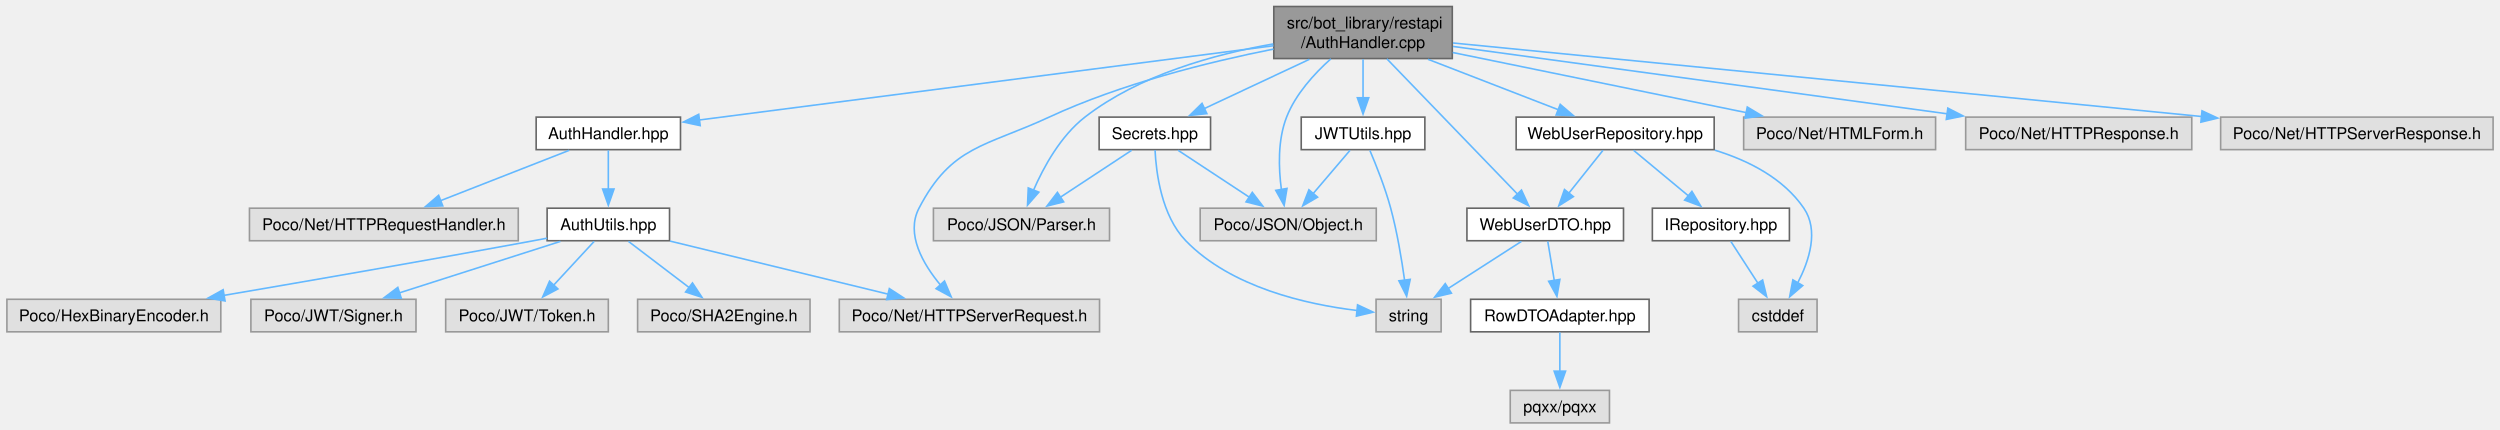
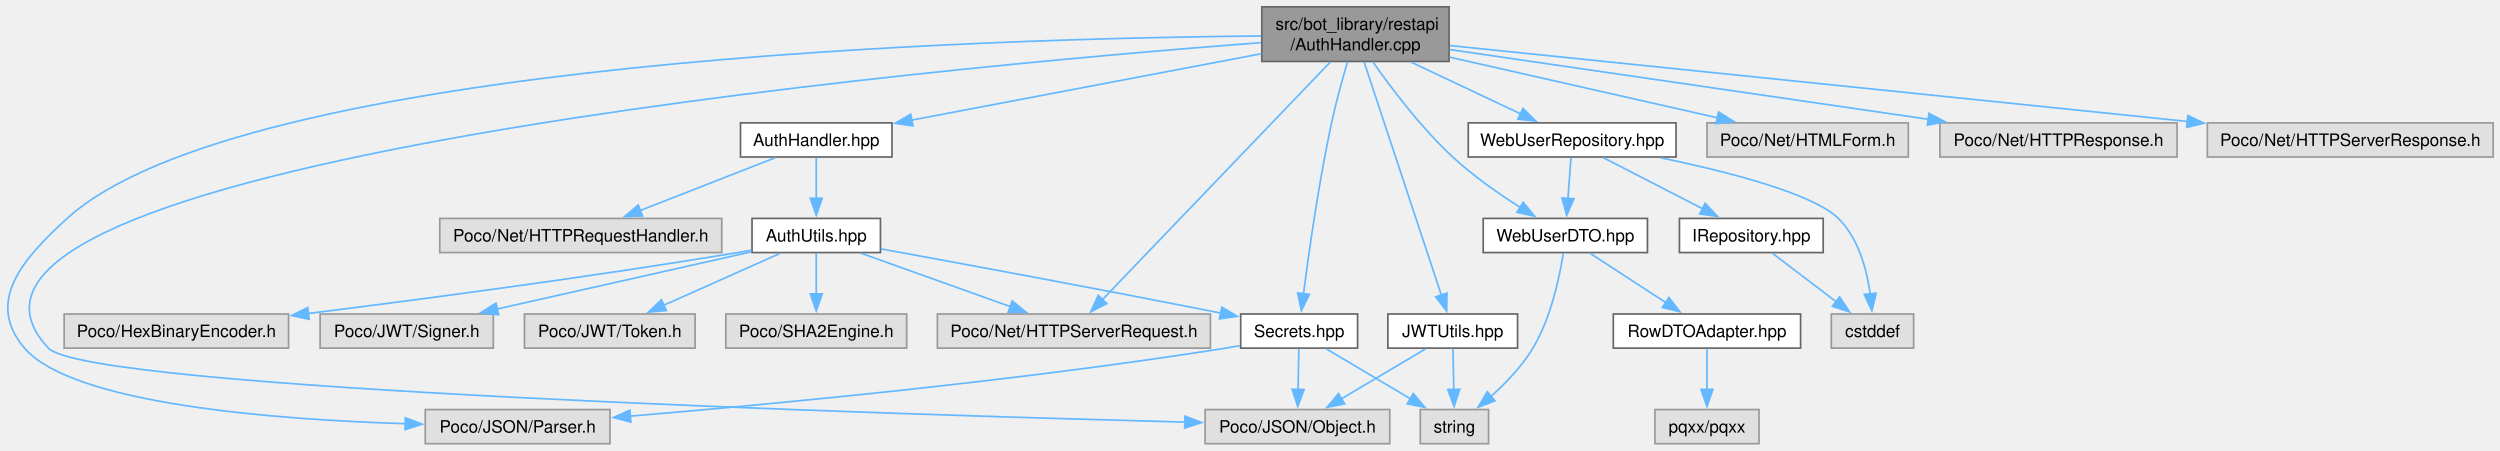
- <svg xmlns="http://www.w3.org/2000/svg" xmlns:xlink="http://www.w3.org/1999/xlink" width="1537pt" height="264pt" viewBox="0.00 0.00 1536.50 264.00">
+ <svg xmlns="http://www.w3.org/2000/svg" xmlns:xlink="http://www.w3.org/1999/xlink" width="1465pt" height="264pt" viewBox="0.00 0.00 1465.10 264.00">
  <g id="graph0" class="graph" transform="scale(1 1) rotate(0) translate(4 260)">
    <g id="Node000001" class="node">
      <g id="a_Node000001">
        <a xlink:title=" ">
-           <polygon fill="#999999" stroke="#666666" points="888.62,-256 778.88,-256 778.88,-224 888.62,-224 888.62,-256" />
-           <text text-anchor="start" x="786.88" y="-242.5" font-family="Helvetica,sans-Serif" font-size="10.00">src/bot_library/restapi</text>
-           <text text-anchor="middle" x="833.75" y="-230.5" font-family="Helvetica,sans-Serif" font-size="10.00">/AuthHandler.cpp</text>
+           <polygon fill="#999999" stroke="#666666" points="845.22,-256 735.47,-256 735.47,-224 845.22,-224 845.22,-256" />
+           <text text-anchor="start" x="743.47" y="-242.5" font-family="Helvetica,sans-Serif" font-size="10.00">src/bot_library/restapi</text>
+           <text text-anchor="middle" x="790.35" y="-230.5" font-family="Helvetica,sans-Serif" font-size="10.00">/AuthHandler.cpp</text>
        </a>
      </g>
    </g>
    <g id="Node000002" class="node">
      <g id="a_Node000002">
        <a xlink:title=" ">
-           <polygon fill="#e0e0e0" stroke="#999999" points="841.88,-132 733.62,-132 733.62,-112 841.88,-112 841.88,-132" />
-           <text text-anchor="middle" x="787.75" y="-118.5" font-family="Helvetica,sans-Serif" font-size="10.00">Poco/JSON/Object.h</text>
+           <polygon fill="#e0e0e0" stroke="#999999" points="810.47,-20 702.22,-20 702.22,0 810.47,0 810.47,-20" />
+           <text text-anchor="middle" x="756.35" y="-6.5" font-family="Helvetica,sans-Serif" font-size="10.00">Poco/JSON/Object.h</text>
        </a>
      </g>
    </g>
    <g id="edge1_Node000001_Node000002" class="edge">
      <g id="a_edge1_Node000001_Node000002">
        <a xlink:title=" ">
-           <path fill="none" stroke="#63b8ff" d="M813.97,-223.84C803.74,-214.71 792.27,-202.13 786.75,-188 781.21,-173.82 781.79,-156.54 783.57,-143.36" />
-           <polygon fill="#63b8ff" stroke="#63b8ff" points="786.99,-144.15 785.24,-133.71 780.09,-142.97 786.99,-144.15" />
+           <path fill="none" stroke="#63b8ff" d="M735.02,-235.05C543.05,-220.35 -77.23,-164.01 24.35,-56 46.99,-31.92 514.77,-17.29 690.45,-12.63" />
+           <polygon fill="#63b8ff" stroke="#63b8ff" points="690.42,-16.13 700.32,-12.37 690.23,-9.13 690.42,-16.13" />
        </a>
      </g>
    </g>
    <g id="Node000003" class="node">
      <g id="a_Node000003">
        <a xlink:title=" ">
-           <polygon fill="#e0e0e0" stroke="#999999" points="677.88,-132 569.62,-132 569.62,-112 677.88,-112 677.88,-132" />
-           <text text-anchor="middle" x="623.75" y="-118.5" font-family="Helvetica,sans-Serif" font-size="10.00">Poco/JSON/Parser.h</text>
+           <polygon fill="#e0e0e0" stroke="#999999" points="353.47,-20 245.22,-20 245.22,0 353.47,0 353.47,-20" />
+           <text text-anchor="middle" x="299.35" y="-6.5" font-family="Helvetica,sans-Serif" font-size="10.00">Poco/JSON/Parser.h</text>
        </a>
      </g>
    </g>
    <g id="edge2_Node000001_Node000003" class="edge">
      <g id="a_edge2_Node000001_Node000003">
        <a xlink:title=" ">
-           <path fill="none" stroke="#63b8ff" d="M778.59,-232.99C742.55,-226.71 696.15,-213.93 662.75,-188 647.82,-176.41 637.37,-157.37 631.07,-142.88" />
-           <polygon fill="#63b8ff" stroke="#63b8ff" points="634.43,-141.86 627.46,-133.88 627.93,-144.46 634.43,-141.86" />
+           <path fill="none" stroke="#63b8ff" d="M735.1,-238.93C578.77,-237.57 137.99,-225.37 35.35,-132 9.04,-108.07 -12.78,-83.01 10.35,-56 38.5,-23.12 157.34,-14.08 233.59,-11.7" />
+           <polygon fill="#63b8ff" stroke="#63b8ff" points="233.56,-15.21 243.46,-11.43 233.37,-8.21 233.56,-15.21" />
        </a>
      </g>
    </g>
    <g id="Node000004" class="node">
      <g id="a_Node000004">
        <a xlink:href="AuthHandler_8hpp.html" target="_top" xlink:title=" ">
-           <polygon fill="white" stroke="#666666" points="414.12,-188 325.38,-188 325.38,-168 414.12,-168 414.12,-188" />
-           <text text-anchor="middle" x="369.75" y="-174.5" font-family="Helvetica,sans-Serif" font-size="10.00">AuthHandler.hpp</text>
+           <polygon fill="white" stroke="#666666" points="518.72,-188 429.97,-188 429.97,-168 518.72,-168 518.72,-188" />
+           <text text-anchor="middle" x="474.35" y="-174.5" font-family="Helvetica,sans-Serif" font-size="10.00">AuthHandler.hpp</text>
        </a>
      </g>
    </g>
    <g id="edge3_Node000001_Node000004" class="edge">
      <g id="a_edge3_Node000001_Node000004">
        <a xlink:title=" ">
-           <path fill="none" stroke="#63b8ff" d="M778.7,-231.88C689.7,-220.37 515.16,-197.8 425.63,-186.23" />
-           <polygon fill="#63b8ff" stroke="#63b8ff" points="426.23,-182.77 415.86,-184.96 425.33,-189.72 426.23,-182.77" />
+           <path fill="none" stroke="#63b8ff" d="M735.3,-228.55C677.78,-217.63 588,-200.58 530.18,-189.6" />
+           <polygon fill="#63b8ff" stroke="#63b8ff" points="531.03,-186.2 520.55,-187.77 529.72,-193.08 531.03,-186.2" />
        </a>
      </g>
    </g>
    <g id="Node000010" class="node">
      <g id="a_Node000010">
        <a xlink:title=" ">
-           <polygon fill="#e0e0e0" stroke="#999999" points="671.75,-76 511.75,-76 511.75,-56 671.75,-56 671.75,-76" />
-           <text text-anchor="middle" x="591.75" y="-62.5" font-family="Helvetica,sans-Serif" font-size="10.00">Poco/Net/HTTPServerRequest.h</text>
-         </a>
-       </g>
-     </g>
-     <g id="edge29_Node000001_Node000010" class="edge">
-       <g id="a_edge29_Node000001_Node000010">
-         <a xlink:title=" ">
-           <path fill="none" stroke="#63b8ff" d="M778.73,-229.83C739.12,-221.95 685.08,-208.57 640.75,-188 601.38,-169.73 580.79,-170.5 560.75,-132 552.49,-116.14 563.13,-97.72 574.14,-84.54" />
-           <polygon fill="#63b8ff" stroke="#63b8ff" points="576.42,-87.23 580.56,-77.48 571.25,-82.52 576.42,-87.23" />
+           <polygon fill="#e0e0e0" stroke="#999999" points="705.35,-76 545.35,-76 545.35,-56 705.35,-56 705.35,-76" />
+           <text text-anchor="middle" x="625.35" y="-62.5" font-family="Helvetica,sans-Serif" font-size="10.00">Poco/Net/HTTPServerRequest.h</text>
+         </a>
+       </g>
+     </g>
+     <g id="edge30_Node000001_Node000010" class="edge">
+       <g id="a_edge30_Node000001_Node000010">
+         <a xlink:title=" ">
+           <path fill="none" stroke="#63b8ff" d="M775.7,-223.74C745,-191.74 674.09,-117.81 641.84,-84.2" />
+           <polygon fill="#63b8ff" stroke="#63b8ff" points="644.68,-82.1 635.23,-77.3 639.62,-86.94 644.68,-82.1" />
        </a>
      </g>
    </g>
    <g id="Node000012" class="node">
      <g id="a_Node000012">
-         <a xlink:href="JWTUtils_8hpp.html" target="_top" xlink:title=" ">
-           <polygon fill="white" stroke="#666666" points="871.75,-188 795.75,-188 795.75,-168 871.75,-168 871.75,-188" />
-           <text text-anchor="middle" x="833.75" y="-174.5" font-family="Helvetica,sans-Serif" font-size="10.00">JWTUtils.hpp</text>
-         </a>
-       </g>
-     </g>
-     <g id="edge11_Node000001_Node000012" class="edge">
-       <g id="a_edge11_Node000001_Node000012">
-         <a xlink:title=" ">
-           <path fill="none" stroke="#63b8ff" d="M833.75,-223.55C833.75,-216.34 833.75,-207.66 833.75,-199.88" />
-           <polygon fill="#63b8ff" stroke="#63b8ff" points="837.25,-199.92 833.75,-189.92 830.25,-199.92 837.25,-199.92" />
+         <a xlink:href="Secrets_8hpp.html" target="_top" xlink:title=" ">
+           <polygon fill="white" stroke="#666666" points="791.6,-76 723.1,-76 723.1,-56 791.6,-56 791.6,-76" />
+           <text text-anchor="middle" x="757.35" y="-62.5" font-family="Helvetica,sans-Serif" font-size="10.00">Secrets.hpp</text>
+         </a>
+       </g>
+     </g>
+     <g id="edge18_Node000001_Node000012" class="edge">
+       <g id="a_edge18_Node000001_Node000012">
+         <a xlink:title=" ">
+           <path fill="none" stroke="#63b8ff" d="M785.73,-223.93C782.76,-213.84 778.97,-200.21 776.35,-188 768.84,-153.11 763.01,-111.96 759.88,-87.75" />
+           <polygon fill="#63b8ff" stroke="#63b8ff" points="763.38,-87.47 758.65,-77.98 756.43,-88.34 763.38,-87.47" />
        </a>
      </g>
    </g>
    <g id="Node000014" class="node">
      <g id="a_Node000014">
-         <a xlink:href="Secrets_8hpp.html" target="_top" xlink:title=" ">
-           <polygon fill="white" stroke="#666666" points="740,-188 671.5,-188 671.5,-168 740,-168 740,-188" />
-           <text text-anchor="middle" x="705.75" y="-174.5" font-family="Helvetica,sans-Serif" font-size="10.00">Secrets.hpp</text>
-         </a>
-       </g>
-     </g>
-     <g id="edge14_Node000001_Node000014" class="edge">
-       <g id="a_edge14_Node000001_Node000014">
-         <a xlink:title=" ">
-           <path fill="none" stroke="#63b8ff" d="M800.79,-223.55C780.88,-214.22 755.69,-202.41 736.24,-193.29" />
-           <polygon fill="#63b8ff" stroke="#63b8ff" points="737.73,-190.13 727.19,-189.05 734.76,-196.46 737.73,-190.13" />
+         <a xlink:href="JWTUtils_8hpp.html" target="_top" xlink:title=" ">
+           <polygon fill="white" stroke="#666666" points="885.35,-76 809.35,-76 809.35,-56 885.35,-56 885.35,-76" />
+           <text text-anchor="middle" x="847.35" y="-62.5" font-family="Helvetica,sans-Serif" font-size="10.00">JWTUtils.hpp</text>
+         </a>
+       </g>
+     </g>
+     <g id="edge15_Node000001_Node000014" class="edge">
+       <g id="a_edge15_Node000001_Node000014">
+         <a xlink:title=" ">
+           <path fill="none" stroke="#63b8ff" d="M795.4,-223.74C805.74,-192.55 829.26,-121.56 840.77,-86.85" />
+           <polygon fill="#63b8ff" stroke="#63b8ff" points="843.99,-88.24 843.82,-77.65 837.35,-86.04 843.99,-88.24" />
        </a>
      </g>
    </g>
    <g id="Node000015" class="node">
      <g id="a_Node000015">
        <a xlink:href="WebUserDTO_8hpp.html" target="_top" xlink:title=" ">
-           <polygon fill="white" stroke="#666666" points="993.88,-132 897.62,-132 897.62,-112 993.88,-112 993.88,-132" />
-           <text text-anchor="middle" x="945.75" y="-118.5" font-family="Helvetica,sans-Serif" font-size="10.00">WebUserDTO.hpp</text>
-         </a>
-       </g>
-     </g>
-     <g id="edge18_Node000001_Node000015" class="edge">
-       <g id="a_edge18_Node000001_Node000015">
-         <a xlink:title=" ">
-           <path fill="none" stroke="#63b8ff" d="M848.39,-223.84C869.12,-202.37 906.93,-163.2 928.83,-140.52" />
-           <polygon fill="#63b8ff" stroke="#63b8ff" points="931.16,-143.15 935.59,-133.53 926.12,-138.29 931.16,-143.15" />
+           <polygon fill="white" stroke="#666666" points="961.47,-132 865.22,-132 865.22,-112 961.47,-112 961.47,-132" />
+           <text text-anchor="middle" x="913.35" y="-118.5" font-family="Helvetica,sans-Serif" font-size="10.00">WebUserDTO.hpp</text>
+         </a>
+       </g>
+     </g>
+     <g id="edge19_Node000001_Node000015" class="edge">
+       <g id="a_edge19_Node000001_Node000015">
+         <a xlink:title=" ">
+           <path fill="none" stroke="#63b8ff" d="M800.55,-223.78C811.15,-208.61 828.78,-185.17 847.35,-168 859.4,-156.85 874.41,-146.4 887.07,-138.37" />
+           <polygon fill="#63b8ff" stroke="#63b8ff" points="888.66,-141.51 895.34,-133.29 884.99,-135.55 888.66,-141.51" />
        </a>
      </g>
    </g>
    <g id="Node000018" class="node">
      <g id="a_Node000018">
        <a xlink:href="WebUserRepository_8hpp.html" target="_top" xlink:title=" ">
-           <polygon fill="white" stroke="#666666" points="1049.62,-188 927.88,-188 927.88,-168 1049.62,-168 1049.62,-188" />
-           <text text-anchor="middle" x="988.75" y="-174.5" font-family="Helvetica,sans-Serif" font-size="10.00">WebUserRepository.hpp</text>
-         </a>
-       </g>
-     </g>
-     <g id="edge22_Node000001_Node000018" class="edge">
-       <g id="a_edge22_Node000001_Node000018">
-         <a xlink:title=" ">
-           <path fill="none" stroke="#63b8ff" d="M873.67,-223.55C898.45,-213.96 929.99,-201.75 953.78,-192.54" />
-           <polygon fill="#63b8ff" stroke="#63b8ff" points="954.97,-195.83 963.03,-188.95 952.45,-189.3 954.97,-195.83" />
+           <polygon fill="white" stroke="#666666" points="978.22,-188 856.47,-188 856.47,-168 978.22,-168 978.22,-188" />
+           <text text-anchor="middle" x="917.35" y="-174.5" font-family="Helvetica,sans-Serif" font-size="10.00">WebUserRepository.hpp</text>
+         </a>
+       </g>
+     </g>
+     <g id="edge23_Node000001_Node000018" class="edge">
+       <g id="a_edge23_Node000001_Node000018">
+         <a xlink:title=" ">
+           <path fill="none" stroke="#63b8ff" d="M823.05,-223.55C842.8,-214.22 867.8,-202.41 887.09,-193.29" />
+           <polygon fill="#63b8ff" stroke="#63b8ff" points="888.52,-196.49 896.06,-189.05 885.53,-190.16 888.52,-196.49" />
        </a>
      </g>
    </g>
    <g id="Node000021" class="node">
      <g id="a_Node000021">
        <a xlink:title=" ">
-           <polygon fill="#e0e0e0" stroke="#999999" points="1185.75,-188 1067.75,-188 1067.75,-168 1185.75,-168 1185.75,-188" />
-           <text text-anchor="middle" x="1126.75" y="-174.5" font-family="Helvetica,sans-Serif" font-size="10.00">Poco/Net/HTMLForm.h</text>
-         </a>
-       </g>
-     </g>
-     <g id="edge27_Node000001_Node000021" class="edge">
-       <g id="a_edge27_Node000001_Node000021">
-         <a xlink:title=" ">
-           <path fill="none" stroke="#63b8ff" d="M888.86,-227.71C940.44,-217.15 1017.19,-201.43 1069.47,-190.73" />
-           <polygon fill="#63b8ff" stroke="#63b8ff" points="1069.98,-194.2 1079.08,-188.76 1068.58,-187.34 1069.98,-194.2" />
+           <polygon fill="#e0e0e0" stroke="#999999" points="1114.35,-188 996.35,-188 996.35,-168 1114.35,-168 1114.35,-188" />
+           <text text-anchor="middle" x="1055.35" y="-174.5" font-family="Helvetica,sans-Serif" font-size="10.00">Poco/Net/HTMLForm.h</text>
+         </a>
+       </g>
+     </g>
+     <g id="edge28_Node000001_Node000021" class="edge">
+       <g id="a_edge28_Node000001_Node000021">
+         <a xlink:title=" ">
+           <path fill="none" stroke="#63b8ff" d="M845.58,-226.5C891.72,-216.05 957.09,-201.25 1002.54,-190.96" />
+           <polygon fill="#63b8ff" stroke="#63b8ff" points="1003.19,-194.4 1012.17,-188.78 1001.64,-187.57 1003.19,-194.4" />
        </a>
      </g>
    </g>
    <g id="Node000022" class="node">
      <g id="a_Node000022">
        <a xlink:title=" ">
-           <polygon fill="#e0e0e0" stroke="#999999" points="1343.25,-188 1204.25,-188 1204.25,-168 1343.25,-168 1343.25,-188" />
-           <text text-anchor="middle" x="1273.75" y="-174.5" font-family="Helvetica,sans-Serif" font-size="10.00">Poco/Net/HTTPResponse.h</text>
-         </a>
-       </g>
-     </g>
-     <g id="edge28_Node000001_Node000022" class="edge">
-       <g id="a_edge28_Node000001_Node000022">
-         <a xlink:title=" ">
-           <path fill="none" stroke="#63b8ff" d="M889.03,-231.46C965.65,-221.01 1104.63,-202.06 1192.91,-190.02" />
-           <polygon fill="#63b8ff" stroke="#63b8ff" points="1193.28,-193.51 1202.71,-188.69 1192.33,-186.57 1193.28,-193.51" />
+           <polygon fill="#e0e0e0" stroke="#999999" points="1271.85,-188 1132.85,-188 1132.85,-168 1271.85,-168 1271.85,-188" />
+           <text text-anchor="middle" x="1202.35" y="-174.5" font-family="Helvetica,sans-Serif" font-size="10.00">Poco/Net/HTTPResponse.h</text>
+         </a>
+       </g>
+     </g>
+     <g id="edge29_Node000001_Node000022" class="edge">
+       <g id="a_edge29_Node000001_Node000022">
+         <a xlink:title=" ">
+           <path fill="none" stroke="#63b8ff" d="M845.48,-230.97C917.73,-220.45 1044.79,-201.95 1126.19,-190.09" />
+           <polygon fill="#63b8ff" stroke="#63b8ff" points="1126.47,-193.59 1135.86,-188.68 1125.46,-186.66 1126.47,-193.59" />
        </a>
      </g>
    </g>
    <g id="Node000023" class="node">
      <g id="a_Node000023">
        <a xlink:title=" ">
-           <polygon fill="#e0e0e0" stroke="#999999" points="1528.5,-188 1361,-188 1361,-168 1528.5,-168 1528.5,-188" />
-           <text text-anchor="middle" x="1444.75" y="-174.5" font-family="Helvetica,sans-Serif" font-size="10.00">Poco/Net/HTTPServerResponse.h</text>
-         </a>
-       </g>
-     </g>
-     <g id="edge30_Node000001_Node000023" class="edge">
-       <g id="a_edge30_Node000001_Node000023">
-         <a xlink:title=" ">
-           <path fill="none" stroke="#63b8ff" d="M889.05,-233.57C993.27,-223.33 1219.89,-201.08 1349.23,-188.38" />
-           <polygon fill="#63b8ff" stroke="#63b8ff" points="1349.55,-191.87 1359.16,-187.4 1348.87,-184.9 1349.55,-191.87" />
+           <polygon fill="#e0e0e0" stroke="#999999" points="1457.1,-188 1289.6,-188 1289.6,-168 1457.1,-168 1457.1,-188" />
+           <text text-anchor="middle" x="1373.35" y="-174.5" font-family="Helvetica,sans-Serif" font-size="10.00">Poco/Net/HTTPServerResponse.h</text>
+         </a>
+       </g>
+     </g>
+     <g id="edge31_Node000001_Node000023" class="edge">
+       <g id="a_edge31_Node000001_Node000023">
+         <a xlink:title=" ">
+           <path fill="none" stroke="#63b8ff" d="M845.72,-233.3C945.15,-223.07 1155.03,-201.47 1278,-188.81" />
+           <polygon fill="#63b8ff" stroke="#63b8ff" points="1278.17,-192.31 1287.75,-187.81 1277.45,-185.35 1278.17,-192.31" />
        </a>
      </g>
    </g>
    <g id="Node000005" class="node">
      <g id="a_Node000005">
        <a xlink:title=" ">
-           <polygon fill="#e0e0e0" stroke="#999999" points="314.38,-132 149.12,-132 149.12,-112 314.38,-112 314.38,-132" />
-           <text text-anchor="middle" x="231.75" y="-118.5" font-family="Helvetica,sans-Serif" font-size="10.00">Poco/Net/HTTPRequestHandler.h</text>
+           <polygon fill="#e0e0e0" stroke="#999999" points="418.97,-132 253.72,-132 253.72,-112 418.97,-112 418.97,-132" />
+           <text text-anchor="middle" x="336.35" y="-118.5" font-family="Helvetica,sans-Serif" font-size="10.00">Poco/Net/HTTPRequestHandler.h</text>
        </a>
      </g>
    </g>
    <g id="edge4_Node000004_Node000005" class="edge">
      <g id="a_edge4_Node000004_Node000005">
        <a xlink:title=" ">
-           <path fill="none" stroke="#63b8ff" d="M345.71,-167.59C323.78,-159.01 291.12,-146.23 266.38,-136.55" />
-           <polygon fill="#63b8ff" stroke="#63b8ff" points="267.97,-133.42 257.38,-133.03 265.42,-139.93 267.97,-133.42" />
+           <path fill="none" stroke="#63b8ff" d="M450.31,-167.59C428.38,-159.01 395.72,-146.23 370.97,-136.55" />
+           <polygon fill="#63b8ff" stroke="#63b8ff" points="372.57,-133.42 361.98,-133.03 370.02,-139.93 372.57,-133.42" />
        </a>
      </g>
    </g>
    <g id="Node000006" class="node">
      <g id="a_Node000006">
        <a xlink:href="AuthUtils_8hpp.html" target="_top" xlink:title=" ">
-           <polygon fill="white" stroke="#666666" points="407.38,-132 332.12,-132 332.12,-112 407.38,-112 407.38,-132" />
-           <text text-anchor="middle" x="369.75" y="-118.5" font-family="Helvetica,sans-Serif" font-size="10.00">AuthUtils.hpp</text>
+           <polygon fill="white" stroke="#666666" points="511.97,-132 436.72,-132 436.72,-112 511.97,-112 511.97,-132" />
+           <text text-anchor="middle" x="474.35" y="-118.5" font-family="Helvetica,sans-Serif" font-size="10.00">AuthUtils.hpp</text>
        </a>
      </g>
    </g>
    <g id="edge5_Node000004_Node000006" class="edge">
      <g id="a_edge5_Node000004_Node000006">
        <a xlink:title=" ">
-           <path fill="none" stroke="#63b8ff" d="M369.75,-167.59C369.75,-161.01 369.75,-151.96 369.75,-143.73" />
-           <polygon fill="#63b8ff" stroke="#63b8ff" points="373.25,-143.81 369.75,-133.81 366.25,-143.81 373.25,-143.81" />
+           <path fill="none" stroke="#63b8ff" d="M474.35,-167.59C474.35,-161.01 474.35,-151.96 474.35,-143.73" />
+           <polygon fill="#63b8ff" stroke="#63b8ff" points="477.85,-143.81 474.35,-133.81 470.85,-143.81 477.85,-143.81" />
        </a>
      </g>
    </g>
    <g id="Node000007" class="node">
      <g id="a_Node000007">
        <a xlink:title=" ">
-           <polygon fill="#e0e0e0" stroke="#999999" points="131.5,-76 0,-76 0,-56 131.5,-56 131.5,-76" />
-           <text text-anchor="middle" x="65.75" y="-62.5" font-family="Helvetica,sans-Serif" font-size="10.00">Poco/HexBinaryEncoder.h</text>
+           <polygon fill="#e0e0e0" stroke="#999999" points="165.1,-76 33.6,-76 33.6,-56 165.1,-56 165.1,-76" />
+           <text text-anchor="middle" x="99.35" y="-62.5" font-family="Helvetica,sans-Serif" font-size="10.00">Poco/HexBinaryEncoder.h</text>
        </a>
      </g>
    </g>
    <g id="edge6_Node000006_Node000007" class="edge">
      <g id="a_edge6_Node000006_Node000007">
        <a xlink:title=" ">
-           <path fill="none" stroke="#63b8ff" d="M332.11,-113.57C329.28,-113.03 326.47,-112.5 323.75,-112 259.19,-100.06 185.37,-87.27 133.28,-78.39" />
-           <polygon fill="#63b8ff" stroke="#63b8ff" points="134.12,-74.98 123.67,-76.75 132.94,-81.88 134.12,-74.98" />
+           <path fill="none" stroke="#63b8ff" d="M436.22,-113.37C433.56,-112.89 430.91,-112.43 428.35,-112 342.46,-97.74 243.42,-84.64 176.63,-76.3" />
+           <polygon fill="#63b8ff" stroke="#63b8ff" points="177.22,-72.85 166.87,-75.09 176.36,-79.79 177.22,-72.85" />
        </a>
      </g>
    </g>
    <g id="Node000008" class="node">
      <g id="a_Node000008">
        <a xlink:title=" ">
-           <polygon fill="#e0e0e0" stroke="#999999" points="251.5,-76 150,-76 150,-56 251.5,-56 251.5,-76" />
-           <text text-anchor="middle" x="200.75" y="-62.5" font-family="Helvetica,sans-Serif" font-size="10.00">Poco/JWT/Signer.h</text>
+           <polygon fill="#e0e0e0" stroke="#999999" points="285.1,-76 183.6,-76 183.6,-56 285.1,-56 285.1,-76" />
+           <text text-anchor="middle" x="234.35" y="-62.5" font-family="Helvetica,sans-Serif" font-size="10.00">Poco/JWT/Signer.h</text>
        </a>
      </g>
    </g>
    <g id="edge7_Node000006_Node000008" class="edge">
      <g id="a_edge7_Node000006_Node000008">
        <a xlink:title=" ">
-           <path fill="none" stroke="#63b8ff" d="M340.31,-111.59C312.85,-102.82 271.66,-89.66 241.13,-79.9" />
-           <polygon fill="#63b8ff" stroke="#63b8ff" points="242.45,-76.65 231.86,-76.94 240.32,-83.32 242.45,-76.65" />
+           <path fill="none" stroke="#63b8ff" d="M436.32,-112.44C396.11,-103.4 332.38,-89.06 287.27,-78.91" />
+           <polygon fill="#63b8ff" stroke="#63b8ff" points="288.23,-75.54 277.71,-76.76 286.69,-82.37 288.23,-75.54" />
        </a>
      </g>
    </g>
    <g id="Node000009" class="node">
      <g id="a_Node000009">
        <a xlink:title=" ">
-           <polygon fill="#e0e0e0" stroke="#999999" points="369.75,-76 269.75,-76 269.75,-56 369.75,-56 369.75,-76" />
-           <text text-anchor="middle" x="319.75" y="-62.5" font-family="Helvetica,sans-Serif" font-size="10.00">Poco/JWT/Token.h</text>
+           <polygon fill="#e0e0e0" stroke="#999999" points="403.35,-76 303.35,-76 303.35,-56 403.35,-56 403.35,-76" />
+           <text text-anchor="middle" x="353.35" y="-62.5" font-family="Helvetica,sans-Serif" font-size="10.00">Poco/JWT/Token.h</text>
        </a>
      </g>
    </g>
    <g id="edge8_Node000006_Node000009" class="edge">
      <g id="a_edge8_Node000006_Node000009">
        <a xlink:title=" ">
-           <path fill="none" stroke="#63b8ff" d="M361.04,-111.59C354.16,-104.16 344.36,-93.58 336.03,-84.58" />
-           <polygon fill="#63b8ff" stroke="#63b8ff" points="338.75,-82.37 329.39,-77.41 333.61,-87.12 338.75,-82.37" />
+           <path fill="none" stroke="#63b8ff" d="M453.27,-111.59C434.39,-103.17 406.43,-90.69 384.88,-81.07" />
+           <polygon fill="#63b8ff" stroke="#63b8ff" points="386.53,-77.98 375.97,-77.1 383.67,-84.37 386.53,-77.98" />
        </a>
      </g>
    </g>
    <g id="edge9_Node000006_Node000010" class="edge">
      <g id="a_edge9_Node000006_Node000010">
        <a xlink:title=" ">
-           <path fill="none" stroke="#63b8ff" d="M407.66,-111.78C444.68,-102.77 501.21,-89.02 541.86,-79.13" />
-           <polygon fill="#63b8ff" stroke="#63b8ff" points="542.52,-82.58 551.41,-76.81 540.86,-75.78 542.52,-82.58" />
+           <path fill="none" stroke="#63b8ff" d="M500.65,-111.59C524.86,-102.94 561.02,-90 588.18,-80.29" />
+           <polygon fill="#63b8ff" stroke="#63b8ff" points="589.18,-83.65 597.41,-76.99 586.82,-77.06 589.18,-83.65" />
        </a>
      </g>
    </g>
    <g id="Node000011" class="node">
      <g id="a_Node000011">
        <a xlink:title=" ">
-           <polygon fill="#e0e0e0" stroke="#999999" points="493.75,-76 387.75,-76 387.75,-56 493.75,-56 493.75,-76" />
-           <text text-anchor="middle" x="440.75" y="-62.5" font-family="Helvetica,sans-Serif" font-size="10.00">Poco/SHA2Engine.h</text>
+           <polygon fill="#e0e0e0" stroke="#999999" points="527.35,-76 421.35,-76 421.35,-56 527.35,-56 527.35,-76" />
+           <text text-anchor="middle" x="474.35" y="-62.5" font-family="Helvetica,sans-Serif" font-size="10.00">Poco/SHA2Engine.h</text>
        </a>
      </g>
    </g>
    <g id="edge10_Node000006_Node000011" class="edge">
      <g id="a_edge10_Node000006_Node000011">
        <a xlink:title=" ">
-           <path fill="none" stroke="#63b8ff" d="M382.12,-111.59C392.4,-103.77 407.27,-92.46 419.46,-83.19" />
-           <polygon fill="#63b8ff" stroke="#63b8ff" points="421.48,-86.05 427.32,-77.21 417.24,-80.48 421.48,-86.05" />
+           <path fill="none" stroke="#63b8ff" d="M474.35,-111.59C474.35,-105.01 474.35,-95.96 474.35,-87.73" />
+           <polygon fill="#63b8ff" stroke="#63b8ff" points="477.85,-87.81 474.35,-77.81 470.85,-87.81 477.85,-87.81" />
+         </a>
+       </g>
+     </g>
+     <g id="edge11_Node000006_Node000012" class="edge">
+       <g id="a_edge11_Node000006_Node000012">
+         <a xlink:title=" ">
+           <path fill="none" stroke="#63b8ff" d="M512.22,-114.15C557.34,-105.94 635.29,-91.57 711.41,-76.55" />
+           <polygon fill="#63b8ff" stroke="#63b8ff" points="712.01,-80 721.14,-74.63 710.65,-73.14 712.01,-80" />
        </a>
      </g>
    </g>
    <g id="edge12_Node000012_Node000002" class="edge">
      <g id="a_edge12_Node000012_Node000002">
        <a xlink:title=" ">
-           <path fill="none" stroke="#63b8ff" d="M825.74,-167.59C819.47,-160.24 810.58,-149.8 802.97,-140.87" />
-           <polygon fill="#63b8ff" stroke="#63b8ff" points="805.8,-138.79 796.65,-133.45 800.47,-143.33 805.8,-138.79" />
+           <path fill="none" stroke="#63b8ff" d="M757.17,-55.59C757.05,-49.01 756.88,-39.96 756.73,-31.73" />
+           <polygon fill="#63b8ff" stroke="#63b8ff" points="760.23,-31.75 756.55,-21.81 753.23,-31.87 760.23,-31.75" />
+         </a>
+       </g>
+     </g>
+     <g id="edge13_Node000012_Node000003" class="edge">
+       <g id="a_edge13_Node000012_Node000003">
+         <a xlink:title=" ">
+           <path fill="none" stroke="#63b8ff" d="M722.67,-57.44C719.86,-56.92 717.06,-56.43 714.35,-56 591.76,-36.57 447.46,-23 365.36,-16.14" />
+           <polygon fill="#63b8ff" stroke="#63b8ff" points="365.72,-12.66 355.46,-15.32 365.14,-19.64 365.72,-12.66" />
        </a>
      </g>
    </g>
    <g id="Node000013" class="node">
      <g id="a_Node000013">
        <a xlink:title=" ">
-           <polygon fill="#e0e0e0" stroke="#999999" points="881.75,-76 841.75,-76 841.75,-56 881.75,-56 881.75,-76" />
-           <text text-anchor="middle" x="861.75" y="-62.5" font-family="Helvetica,sans-Serif" font-size="10.00">string</text>
-         </a>
-       </g>
-     </g>
-     <g id="edge13_Node000012_Node000013" class="edge">
-       <g id="a_edge13_Node000012_Node000013">
-         <a xlink:title=" ">
-           <path fill="none" stroke="#63b8ff" d="M837.95,-167.52C841.78,-158.53 847.35,-144.58 850.75,-132 854.7,-117.42 857.5,-100.59 859.29,-87.71" />
-           <polygon fill="#63b8ff" stroke="#63b8ff" points="862.75,-88.24 860.55,-77.88 855.8,-87.35 862.75,-88.24" />
-         </a>
-       </g>
-     </g>
-     <g id="edge15_Node000014_Node000002" class="edge">
-       <g id="a_edge15_Node000014_Node000002">
-         <a xlink:title=" ">
-           <path fill="none" stroke="#63b8ff" d="M720.03,-167.59C732.19,-159.59 749.89,-147.93 764.15,-138.54" />
-           <polygon fill="#63b8ff" stroke="#63b8ff" points="765.66,-141.73 772.09,-133.31 761.81,-135.89 765.66,-141.73" />
-         </a>
-       </g>
-     </g>
-     <g id="edge16_Node000014_Node000003" class="edge">
-       <g id="a_edge16_Node000014_Node000003">
-         <a xlink:title=" ">
-           <path fill="none" stroke="#63b8ff" d="M691.47,-167.59C679.31,-159.59 661.61,-147.93 647.35,-138.54" />
-           <polygon fill="#63b8ff" stroke="#63b8ff" points="649.69,-135.89 639.41,-133.31 645.84,-141.73 649.69,-135.89" />
+           <polygon fill="#e0e0e0" stroke="#999999" points="868.35,-20 828.35,-20 828.35,0 868.35,0 868.35,-20" />
+           <text text-anchor="middle" x="848.35" y="-6.5" font-family="Helvetica,sans-Serif" font-size="10.00">string</text>
+         </a>
+       </g>
+     </g>
+     <g id="edge14_Node000012_Node000013" class="edge">
+       <g id="a_edge14_Node000012_Node000013">
+         <a xlink:title=" ">
+           <path fill="none" stroke="#63b8ff" d="M773.2,-55.59C786.81,-47.51 806.71,-35.71 822.61,-26.27" />
+           <polygon fill="#63b8ff" stroke="#63b8ff" points="824.26,-29.37 831.07,-21.25 820.68,-23.35 824.26,-29.37" />
+         </a>
+       </g>
+     </g>
+     <g id="edge16_Node000014_Node000002" class="edge">
+       <g id="a_edge16_Node000014_Node000002">
+         <a xlink:title=" ">
+           <path fill="none" stroke="#63b8ff" d="M831.49,-55.59C817.88,-47.51 797.98,-35.71 782.08,-26.27" />
+           <polygon fill="#63b8ff" stroke="#63b8ff" points="784.01,-23.35 773.62,-21.25 780.44,-29.37 784.01,-23.35" />
        </a>
      </g>
    </g>
    <g id="edge17_Node000014_Node000013" class="edge">
      <g id="a_edge17_Node000014_Node000013">
        <a xlink:title=" ">
-           <path fill="none" stroke="#63b8ff" d="M705.87,-167.7C706.54,-153.74 709.87,-127.38 724.75,-112 752.57,-83.25 799.03,-72.86 830.03,-69.11" />
-           <polygon fill="#63b8ff" stroke="#63b8ff" points="830.38,-72.59 839.97,-68.09 829.67,-65.63 830.38,-72.59" />
-         </a>
-       </g>
-     </g>
-     <g id="edge21_Node000015_Node000013" class="edge">
-       <g id="a_edge21_Node000015_Node000013">
-         <a xlink:title=" ">
-           <path fill="none" stroke="#63b8ff" d="M931.12,-111.59C918.67,-103.59 900.53,-91.93 885.93,-82.54" />
-           <polygon fill="#63b8ff" stroke="#63b8ff" points="888.07,-79.76 877.77,-77.3 884.29,-85.65 888.07,-79.76" />
+           <path fill="none" stroke="#63b8ff" d="M847.52,-55.59C847.64,-49.01 847.81,-39.96 847.96,-31.73" />
+           <polygon fill="#63b8ff" stroke="#63b8ff" points="851.46,-31.87 848.15,-21.81 844.46,-31.75 851.46,-31.87" />
+         </a>
+       </g>
+     </g>
+     <g id="edge22_Node000015_Node000013" class="edge">
+       <g id="a_edge22_Node000015_Node000013">
+         <a xlink:title=" ">
+           <path fill="none" stroke="#63b8ff" d="M912.13,-111.57C910.09,-98.36 905.11,-73.95 894.35,-56 887.95,-45.33 878.41,-35.44 869.68,-27.65" />
+           <polygon fill="#63b8ff" stroke="#63b8ff" points="872.1,-25.11 862.2,-21.34 867.59,-30.46 872.1,-25.11" />
        </a>
      </g>
    </g>
    <g id="Node000016" class="node">
      <g id="a_Node000016">
        <a xlink:href="RowDTOAdapter_8hpp.html" target="_top" xlink:title=" ">
-           <polygon fill="white" stroke="#666666" points="1009.62,-76 899.88,-76 899.88,-56 1009.62,-56 1009.62,-76" />
-           <text text-anchor="middle" x="954.75" y="-62.5" font-family="Helvetica,sans-Serif" font-size="10.00">RowDTOAdapter.hpp</text>
-         </a>
-       </g>
-     </g>
-     <g id="edge19_Node000015_Node000016" class="edge">
-       <g id="a_edge19_Node000015_Node000016">
-         <a xlink:title=" ">
-           <path fill="none" stroke="#63b8ff" d="M947.32,-111.59C948.43,-104.93 949.96,-95.75 951.34,-87.44" />
-           <polygon fill="#63b8ff" stroke="#63b8ff" points="954.76,-88.23 952.95,-77.79 947.86,-87.08 954.76,-88.23" />
+           <polygon fill="white" stroke="#666666" points="1051.22,-76 941.47,-76 941.47,-56 1051.22,-56 1051.22,-76" />
+           <text text-anchor="middle" x="996.35" y="-62.5" font-family="Helvetica,sans-Serif" font-size="10.00">RowDTOAdapter.hpp</text>
+         </a>
+       </g>
+     </g>
+     <g id="edge20_Node000015_Node000016" class="edge">
+       <g id="a_edge20_Node000015_Node000016">
+         <a xlink:title=" ">
+           <path fill="none" stroke="#63b8ff" d="M927.8,-111.59C940.11,-103.59 958.02,-91.93 972.45,-82.54" />
+           <polygon fill="#63b8ff" stroke="#63b8ff" points="974.03,-85.69 980.51,-77.3 970.22,-79.82 974.03,-85.69" />
        </a>
      </g>
    </g>
    <g id="Node000017" class="node">
      <g id="a_Node000017">
        <a xlink:title=" ">
-           <polygon fill="#e0e0e0" stroke="#999999" points="985.25,-20 924.25,-20 924.25,0 985.25,0 985.25,-20" />
-           <text text-anchor="middle" x="954.75" y="-6.5" font-family="Helvetica,sans-Serif" font-size="10.00">pqxx/pqxx</text>
-         </a>
-       </g>
-     </g>
-     <g id="edge20_Node000016_Node000017" class="edge">
-       <g id="a_edge20_Node000016_Node000017">
-         <a xlink:title=" ">
-           <path fill="none" stroke="#63b8ff" d="M954.75,-55.59C954.75,-49.01 954.75,-39.96 954.75,-31.73" />
-           <polygon fill="#63b8ff" stroke="#63b8ff" points="958.25,-31.81 954.75,-21.81 951.25,-31.81 958.25,-31.81" />
-         </a>
-       </g>
-     </g>
-     <g id="edge26_Node000018_Node000015" class="edge">
-       <g id="a_edge26_Node000018_Node000015">
-         <a xlink:title=" ">
-           <path fill="none" stroke="#63b8ff" d="M981.26,-167.59C975.46,-160.32 967.26,-150.02 960.2,-141.15" />
-           <polygon fill="#63b8ff" stroke="#63b8ff" points="963.06,-139.12 954.1,-133.48 957.59,-143.49 963.06,-139.12" />
+           <polygon fill="#e0e0e0" stroke="#999999" points="1026.85,-20 965.85,-20 965.85,0 1026.85,0 1026.85,-20" />
+           <text text-anchor="middle" x="996.35" y="-6.5" font-family="Helvetica,sans-Serif" font-size="10.00">pqxx/pqxx</text>
+         </a>
+       </g>
+     </g>
+     <g id="edge21_Node000016_Node000017" class="edge">
+       <g id="a_edge21_Node000016_Node000017">
+         <a xlink:title=" ">
+           <path fill="none" stroke="#63b8ff" d="M996.35,-55.59C996.35,-49.01 996.35,-39.96 996.35,-31.73" />
+           <polygon fill="#63b8ff" stroke="#63b8ff" points="999.85,-31.81 996.35,-21.81 992.85,-31.81 999.85,-31.81" />
+         </a>
+       </g>
+     </g>
+     <g id="edge27_Node000018_Node000015" class="edge">
+       <g id="a_edge27_Node000018_Node000015">
+         <a xlink:title=" ">
+           <path fill="none" stroke="#63b8ff" d="M916.65,-167.59C916.16,-161.01 915.49,-151.96 914.88,-143.73" />
+           <polygon fill="#63b8ff" stroke="#63b8ff" points="918.38,-143.52 914.15,-133.81 911.39,-144.04 918.38,-143.52" />
        </a>
      </g>
    </g>
    <g id="Node000019" class="node">
      <g id="a_Node000019">
        <a xlink:href="IRepository_8hpp.html" target="_top" xlink:title=" ">
-           <polygon fill="white" stroke="#666666" points="1095.88,-132 1011.62,-132 1011.62,-112 1095.88,-112 1095.88,-132" />
-           <text text-anchor="middle" x="1053.75" y="-118.5" font-family="Helvetica,sans-Serif" font-size="10.00">IRepository.hpp</text>
-         </a>
-       </g>
-     </g>
-     <g id="edge23_Node000018_Node000019" class="edge">
-       <g id="a_edge23_Node000018_Node000019">
-         <a xlink:title=" ">
-           <path fill="none" stroke="#63b8ff" d="M1000.07,-167.59C1009.39,-159.85 1022.83,-148.69 1033.93,-139.47" />
-           <polygon fill="#63b8ff" stroke="#63b8ff" points="1035.94,-142.35 1041.39,-133.27 1031.46,-136.96 1035.94,-142.35" />
+           <polygon fill="white" stroke="#666666" points="1064.47,-132 980.22,-132 980.22,-112 1064.47,-112 1064.47,-132" />
+           <text text-anchor="middle" x="1022.35" y="-118.5" font-family="Helvetica,sans-Serif" font-size="10.00">IRepository.hpp</text>
+         </a>
+       </g>
+     </g>
+     <g id="edge24_Node000018_Node000019" class="edge">
+       <g id="a_edge24_Node000018_Node000019">
+         <a xlink:title=" ">
+           <path fill="none" stroke="#63b8ff" d="M935.63,-167.59C951.65,-159.36 975.18,-147.26 993.69,-137.74" />
+           <polygon fill="#63b8ff" stroke="#63b8ff" points="995.27,-140.86 1002.57,-133.17 992.07,-134.63 995.27,-140.86" />
        </a>
      </g>
    </g>
    <g id="Node000020" class="node">
      <g id="a_Node000020">
        <a xlink:title=" ">
-           <polygon fill="#e0e0e0" stroke="#999999" points="1112.88,-76 1064.62,-76 1064.62,-56 1112.88,-56 1112.88,-76" />
-           <text text-anchor="middle" x="1088.75" y="-62.5" font-family="Helvetica,sans-Serif" font-size="10.00">cstddef</text>
-         </a>
-       </g>
-     </g>
-     <g id="edge25_Node000018_Node000020" class="edge">
-       <g id="a_edge25_Node000018_Node000020">
-         <a xlink:title=" ">
-           <path fill="none" stroke="#63b8ff" d="M1050.06,-167.66C1070.95,-161.23 1092.18,-150.36 1104.75,-132 1114.08,-118.38 1108.13,-99.87 1100.98,-86.08" />
-           <polygon fill="#63b8ff" stroke="#63b8ff" points="1104.07,-84.43 1096.03,-77.53 1098.02,-87.94 1104.07,-84.43" />
-         </a>
-       </g>
-     </g>
-     <g id="edge24_Node000019_Node000020" class="edge">
-       <g id="a_edge24_Node000019_Node000020">
-         <a xlink:title=" ">
-           <path fill="none" stroke="#63b8ff" d="M1059.85,-111.59C1064.46,-104.47 1070.96,-94.45 1076.62,-85.72" />
-           <polygon fill="#63b8ff" stroke="#63b8ff" points="1079.4,-87.86 1081.9,-77.57 1073.52,-84.06 1079.4,-87.86" />
+           <polygon fill="#e0e0e0" stroke="#999999" points="1117.47,-76 1069.22,-76 1069.22,-56 1117.47,-56 1117.47,-76" />
+           <text text-anchor="middle" x="1093.35" y="-62.5" font-family="Helvetica,sans-Serif" font-size="10.00">cstddef</text>
+         </a>
+       </g>
+     </g>
+     <g id="edge26_Node000018_Node000020" class="edge">
+       <g id="a_edge26_Node000018_Node000020">
+         <a xlink:title=" ">
+           <path fill="none" stroke="#63b8ff" d="M969.27,-167.54C1008.65,-159.37 1058.47,-146.62 1073.35,-132 1085.2,-120.35 1090.07,-101.86 1092.04,-87.57" />
+           <polygon fill="#63b8ff" stroke="#63b8ff" points="1095.5,-88.18 1092.99,-77.88 1088.53,-87.5 1095.5,-88.18" />
+         </a>
+       </g>
+     </g>
+     <g id="edge25_Node000019_Node000020" class="edge">
+       <g id="a_edge25_Node000019_Node000020">
+         <a xlink:title=" ">
+           <path fill="none" stroke="#63b8ff" d="M1034.71,-111.59C1045,-103.77 1059.86,-92.46 1072.06,-83.19" />
+           <polygon fill="#63b8ff" stroke="#63b8ff" points="1074.07,-86.05 1079.92,-77.21 1069.84,-80.48 1074.07,-86.05" />
        </a>
      </g>
    </g>
  </g>
</svg>
